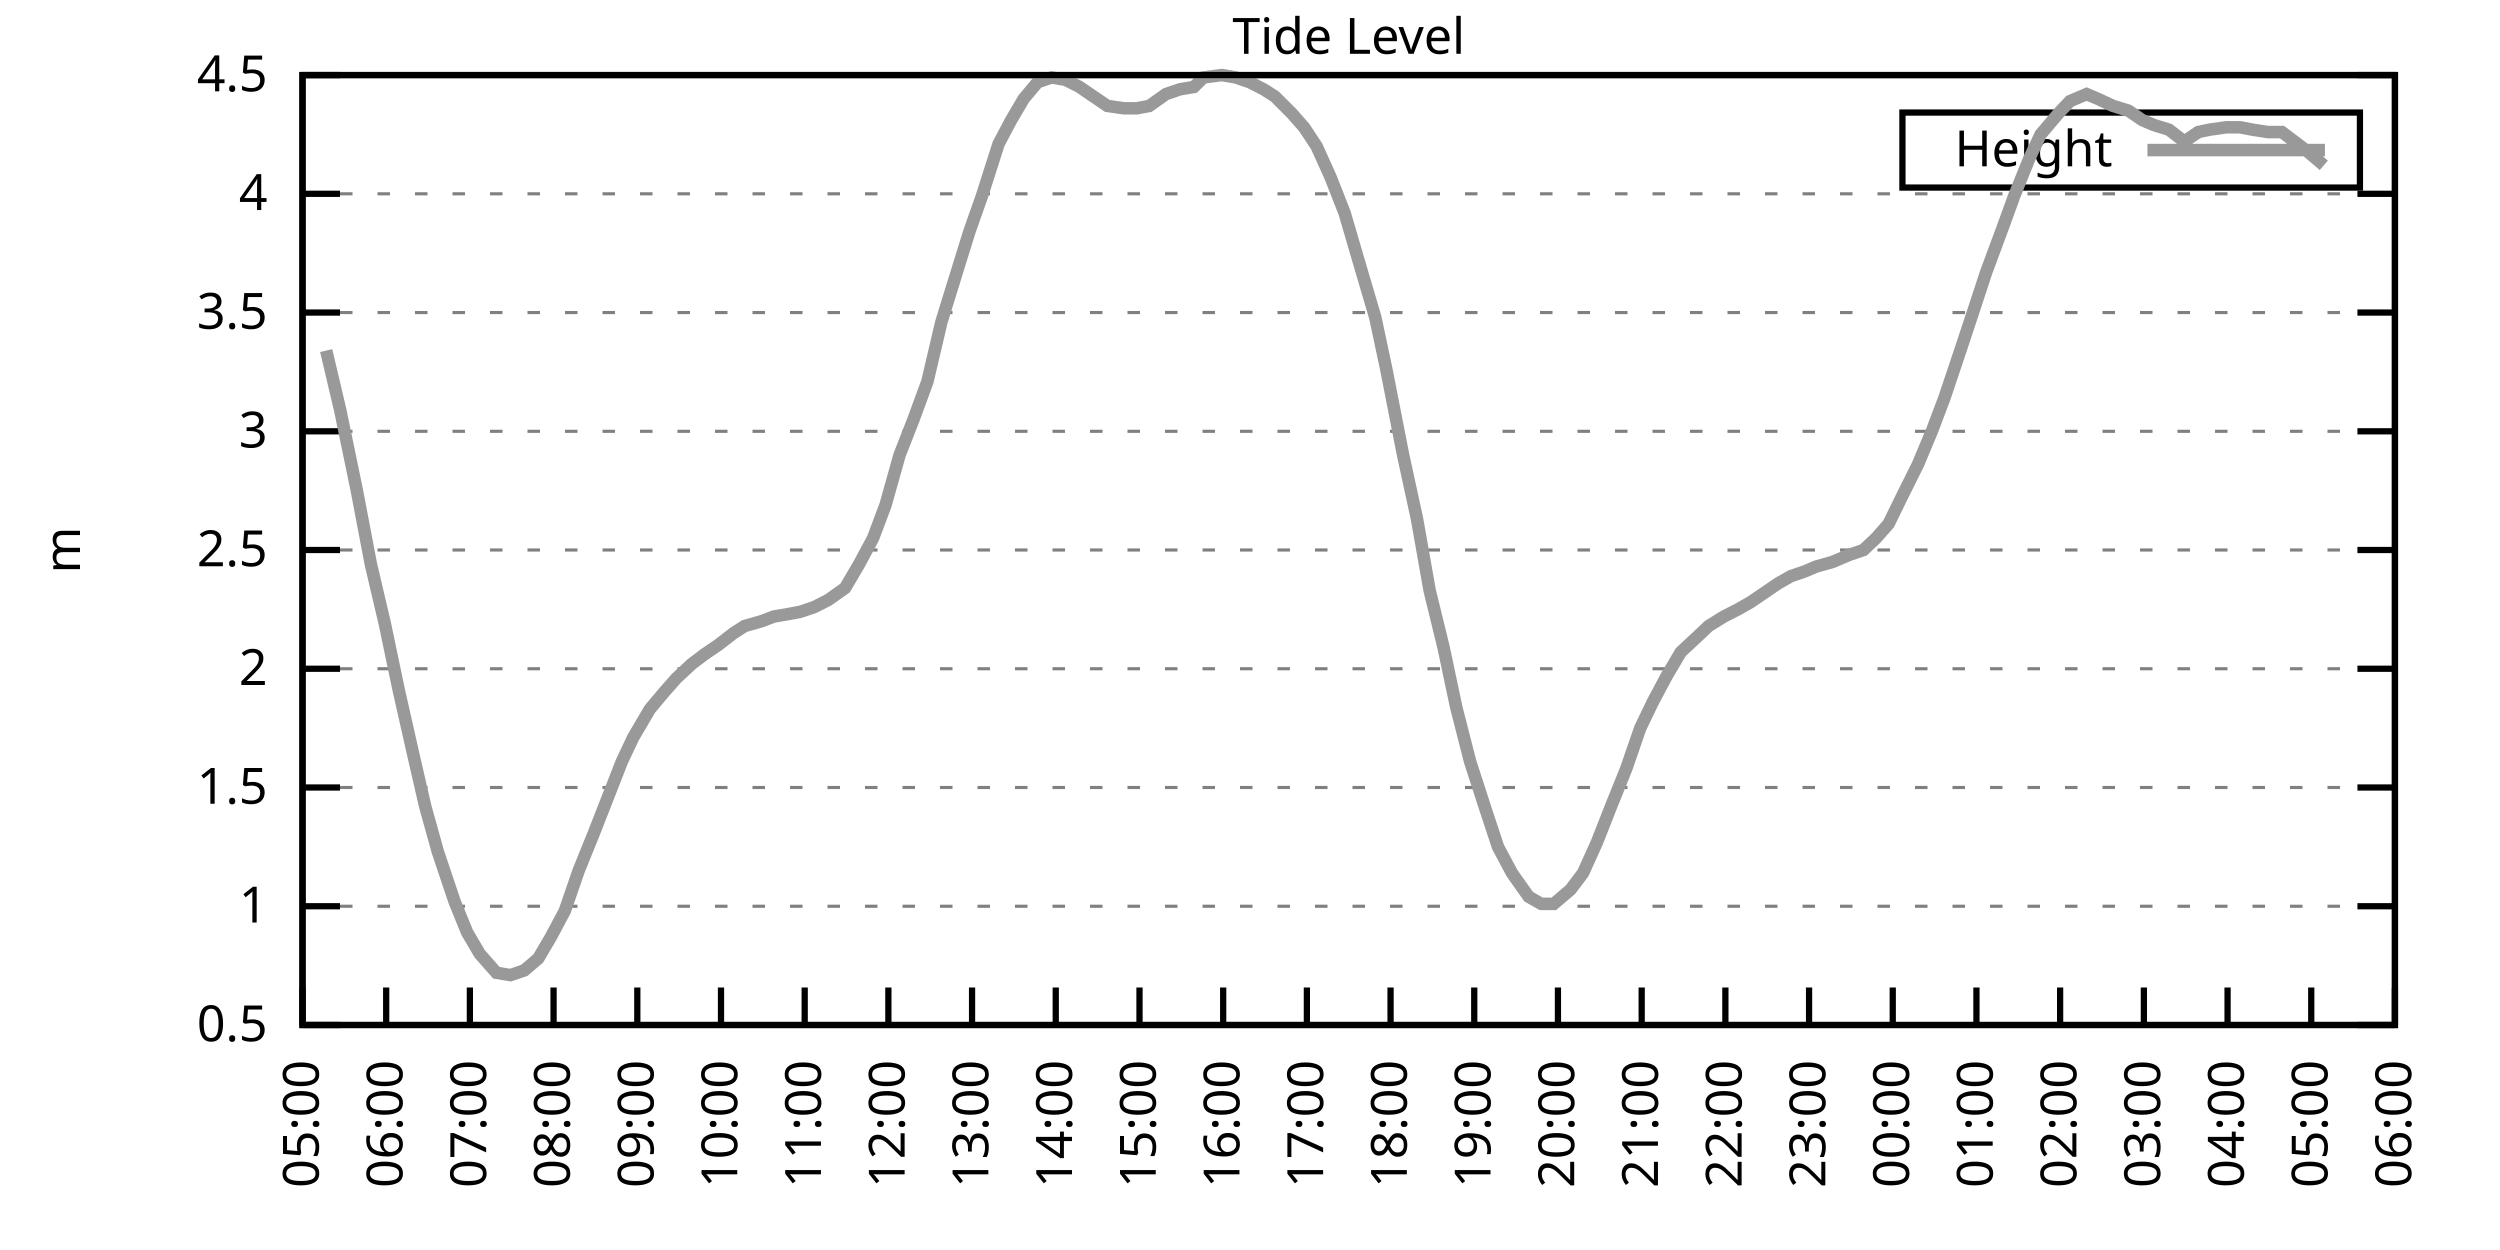
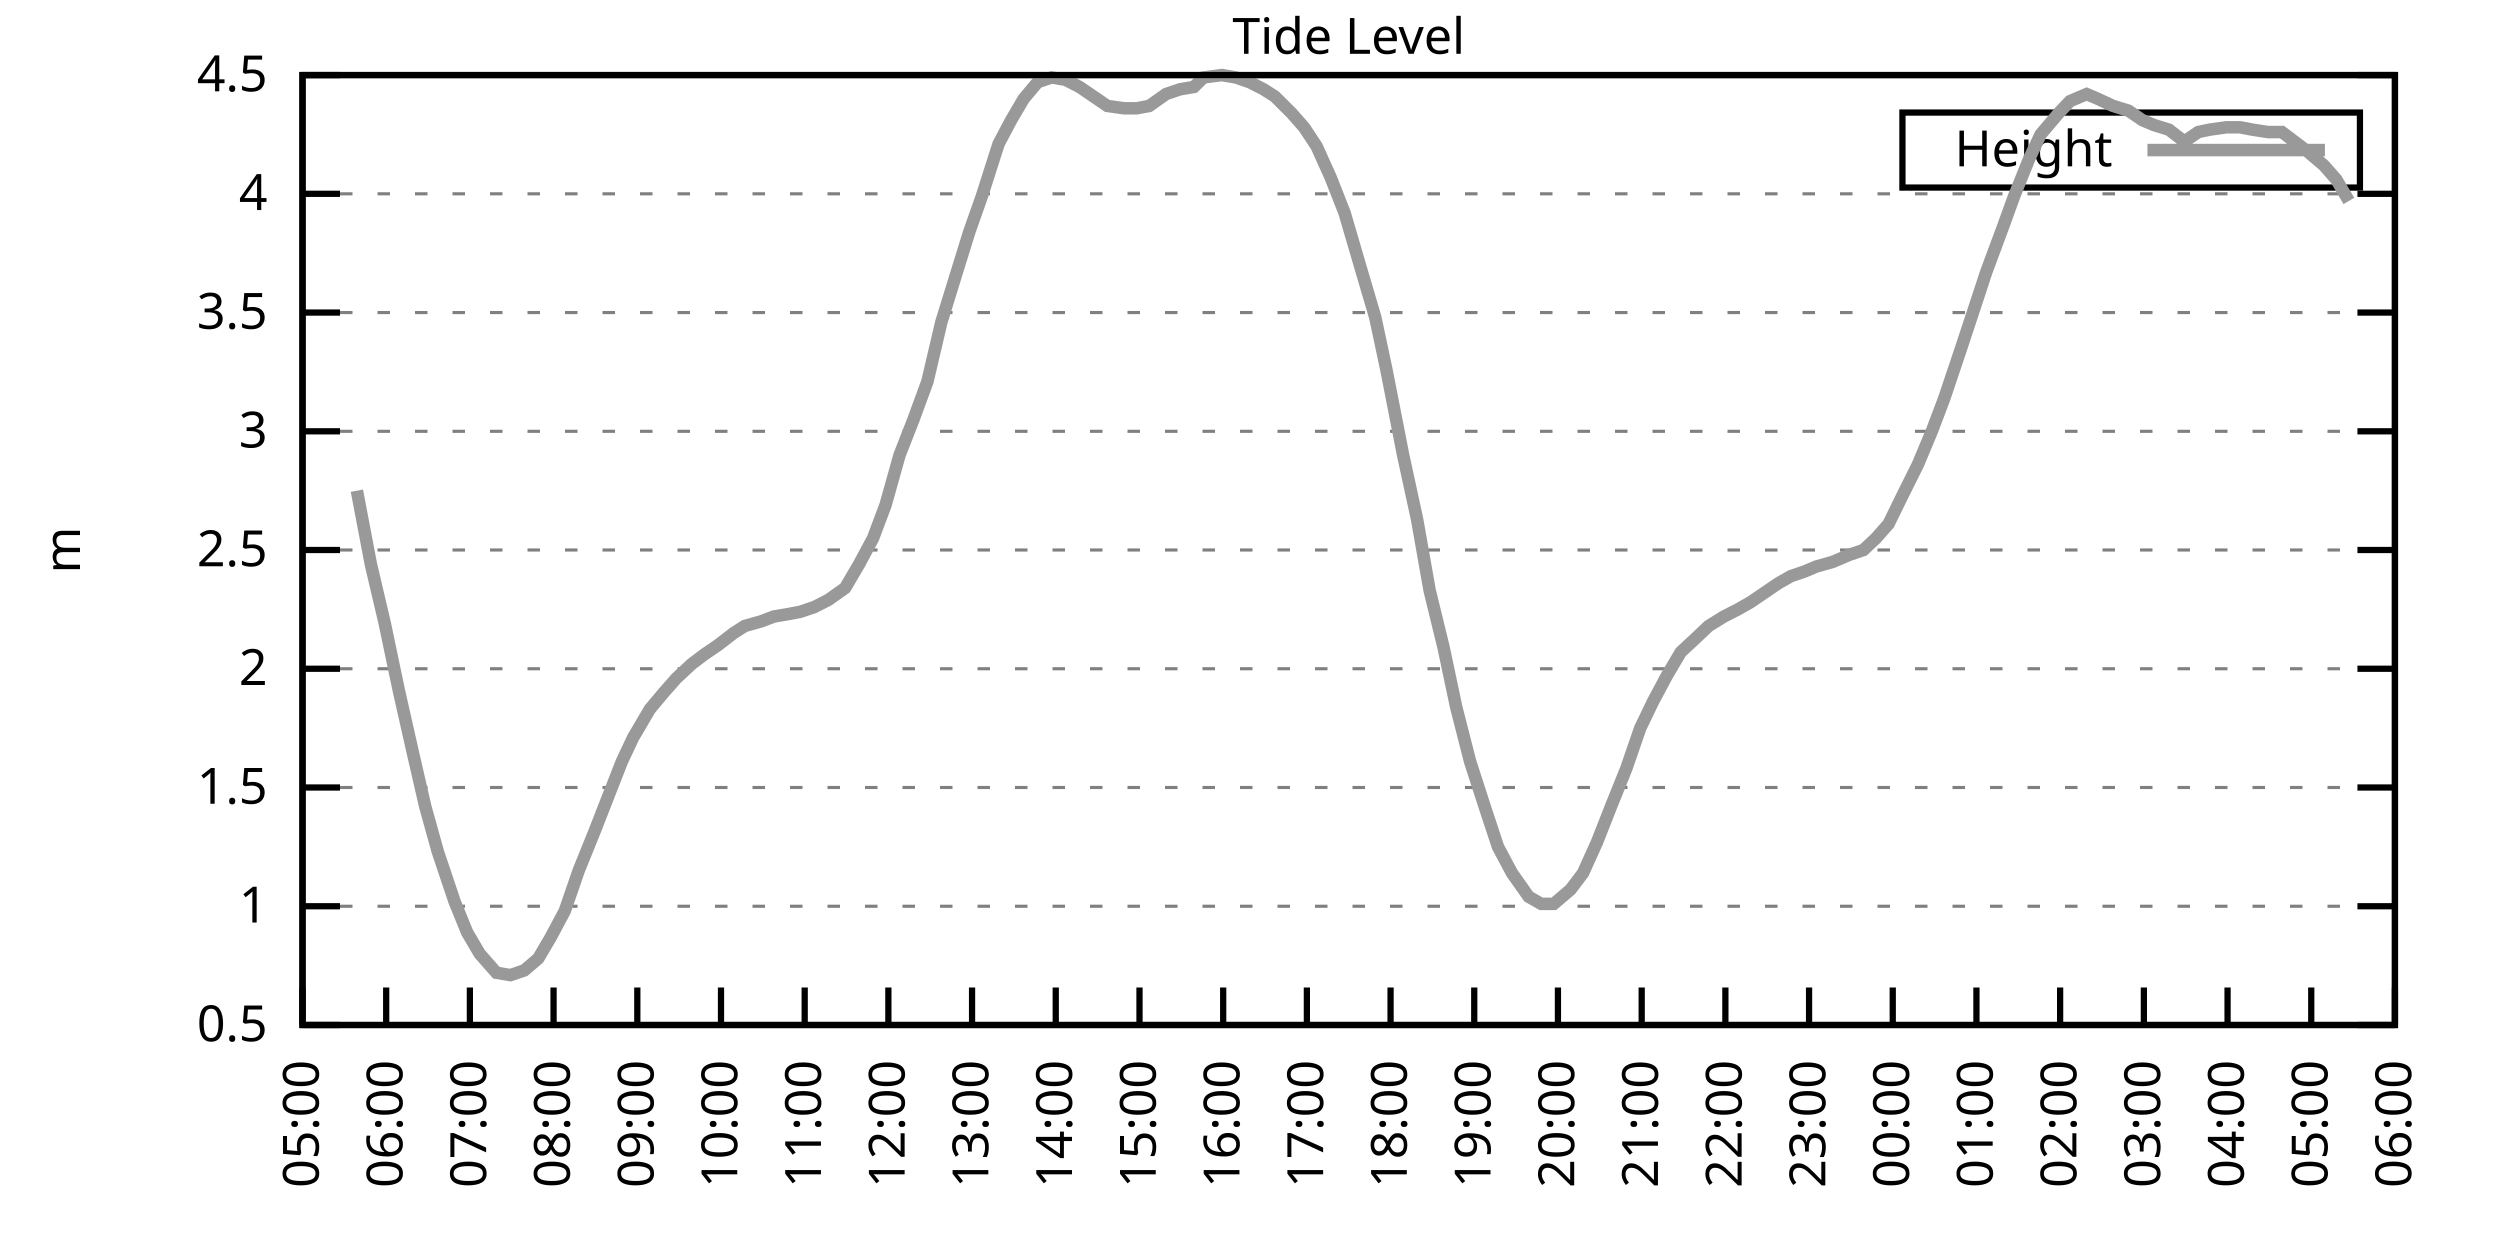
<svg xmlns="http://www.w3.org/2000/svg" xmlns:xlink="http://www.w3.org/1999/xlink" width="400" height="200" viewBox="0 0 400 200">
  <g id="gnuplot_canvas">
    <rect x="0" y="0" width="400" height="200" fill="none" />
    <defs>
      <circle id="gpDot" r="0.5" stroke-width="0.5" stroke="currentColor" />
      <path id="gpPt0" stroke-width="0.333" stroke="currentColor" d="M-1,0 h2 M0,-1 v2" />
      <path id="gpPt1" stroke-width="0.333" stroke="currentColor" d="M-1,-1 L1,1 M1,-1 L-1,1" />
      <path id="gpPt2" stroke-width="0.333" stroke="currentColor" d="M-1,0 L1,0 M0,-1 L0,1 M-1,-1 L1,1 M-1,1 L1,-1" />
      <rect id="gpPt3" stroke-width="0.333" stroke="currentColor" x="-1" y="-1" width="2" height="2" />
      <rect id="gpPt4" stroke-width="0.333" stroke="currentColor" fill="currentColor" x="-1" y="-1" width="2" height="2" />
      <circle id="gpPt5" stroke-width="0.333" stroke="currentColor" cx="0" cy="0" r="1" />
      <use xlink:href="#gpPt5" id="gpPt6" fill="currentColor" stroke="none" />
      <path id="gpPt7" stroke-width="0.333" stroke="currentColor" d="M0,-1.33 L-1.33,0.67 L1.33,0.67 z" />
      <use xlink:href="#gpPt7" id="gpPt8" fill="currentColor" stroke="none" />
      <use xlink:href="#gpPt7" id="gpPt9" stroke="currentColor" transform="rotate(180)" />
      <use xlink:href="#gpPt9" id="gpPt10" fill="currentColor" stroke="none" />
      <use xlink:href="#gpPt3" id="gpPt11" stroke="currentColor" transform="rotate(45)" />
      <use xlink:href="#gpPt11" id="gpPt12" fill="currentColor" stroke="none" />
      <path id="gpPt13" stroke-width="0.333" stroke="currentColor" d="M0,1.330 L1.265,0.411 L0.782,-1.067 L-0.782,-1.076 L-1.265,0.411 z" />
      <use xlink:href="#gpPt13" id="gpPt14" fill="currentColor" stroke="none" />
      <filter id="textbox" filterUnits="objectBoundingBox" x="0" y="0" height="1" width="1">
        <feFlood flood-color="white" flood-opacity="1" result="bgnd" />
        <feComposite in="SourceGraphic" in2="bgnd" operator="atop" />
      </filter>
      <filter id="greybox" filterUnits="objectBoundingBox" x="0" y="0" height="1" width="1">
        <feFlood flood-color="lightgrey" flood-opacity="1" result="grey" />
        <feComposite in="SourceGraphic" in2="grey" operator="atop" />
      </filter>
    </defs>
    <g fill="none" color="white" stroke="currentColor" stroke-width="1.00" stroke-linecap="butt" stroke-linejoin="miter">
</g>
    <g fill="none" color="black" stroke="currentColor" stroke-width="1.00" stroke-linecap="butt" stroke-linejoin="miter">
      <g stroke="none" shape-rendering="crispEdges">
        <polygon fill="rgb(255, 255, 255)" points="48.40,164.00 383.18,164.00 383.18,12.02 48.40,12.02 " />
      </g>
    </g>
    <g fill="none" color="black" stroke="currentColor" stroke-width="1.00" stroke-linecap="butt" stroke-linejoin="miter">
</g>
    <g fill="none" color="black" stroke="black" stroke-width="0.50" stroke-linecap="butt" stroke-linejoin="miter">
</g>
    <g fill="none" color="gray" stroke="currentColor" stroke-width="0.50" stroke-linecap="butt" stroke-linejoin="miter">
      <path stroke="gray" stroke-dasharray="2,4" class="gridline" d="M48.40,164.00 L383.19,164.00  " />
    </g>
    <g fill="none" color="gray" stroke="gray" stroke-width="1.00" stroke-linecap="butt" stroke-linejoin="miter">
</g>
    <g fill="none" color="black" stroke="currentColor" stroke-width="1.00" stroke-linecap="butt" stroke-linejoin="miter">
      <path stroke="black" d="M48.40,164.00 L54.40,164.00 M383.19,164.00 L377.19,164.00  " />
      <g transform="translate(42.80,166.60)" stroke="none" fill="black" font-family="Sans" font-size="8.00" text-anchor="end">
        <text>
          <tspan font-family="Sans"> 0.5</tspan>
        </text>
      </g>
    </g>
    <g fill="none" color="black" stroke="currentColor" stroke-width="1.00" stroke-linecap="butt" stroke-linejoin="miter">
</g>
    <g fill="none" color="black" stroke="black" stroke-width="0.50" stroke-linecap="butt" stroke-linejoin="miter">
</g>
    <g fill="none" color="gray" stroke="currentColor" stroke-width="0.50" stroke-linecap="butt" stroke-linejoin="miter">
      <path stroke="gray" stroke-dasharray="2,4" class="gridline" d="M48.40,145.00 L383.19,145.00  " />
    </g>
    <g fill="none" color="gray" stroke="gray" stroke-width="1.00" stroke-linecap="butt" stroke-linejoin="miter">
</g>
    <g fill="none" color="black" stroke="currentColor" stroke-width="1.00" stroke-linecap="butt" stroke-linejoin="miter">
      <path stroke="black" d="M48.40,145.00 L54.40,145.00 M383.19,145.00 L377.19,145.00  " />
      <g transform="translate(42.80,147.60)" stroke="none" fill="black" font-family="Sans" font-size="8.00" text-anchor="end">
        <text>
          <tspan font-family="Sans"> 1</tspan>
        </text>
      </g>
    </g>
    <g fill="none" color="black" stroke="currentColor" stroke-width="1.00" stroke-linecap="butt" stroke-linejoin="miter">
</g>
    <g fill="none" color="black" stroke="black" stroke-width="0.50" stroke-linecap="butt" stroke-linejoin="miter">
</g>
    <g fill="none" color="gray" stroke="currentColor" stroke-width="0.50" stroke-linecap="butt" stroke-linejoin="miter">
      <path stroke="gray" stroke-dasharray="2,4" class="gridline" d="M48.40,126.00 L383.19,126.00  " />
    </g>
    <g fill="none" color="gray" stroke="gray" stroke-width="1.00" stroke-linecap="butt" stroke-linejoin="miter">
</g>
    <g fill="none" color="black" stroke="currentColor" stroke-width="1.00" stroke-linecap="butt" stroke-linejoin="miter">
      <path stroke="black" d="M48.40,126.00 L54.40,126.00 M383.19,126.00 L377.19,126.00  " />
      <g transform="translate(42.80,128.60)" stroke="none" fill="black" font-family="Sans" font-size="8.00" text-anchor="end">
        <text>
          <tspan font-family="Sans"> 1.5</tspan>
        </text>
      </g>
    </g>
    <g fill="none" color="black" stroke="currentColor" stroke-width="1.00" stroke-linecap="butt" stroke-linejoin="miter">
</g>
    <g fill="none" color="black" stroke="black" stroke-width="0.50" stroke-linecap="butt" stroke-linejoin="miter">
</g>
    <g fill="none" color="gray" stroke="currentColor" stroke-width="0.50" stroke-linecap="butt" stroke-linejoin="miter">
      <path stroke="gray" stroke-dasharray="2,4" class="gridline" d="M48.40,107.00 L383.19,107.00  " />
    </g>
    <g fill="none" color="gray" stroke="gray" stroke-width="1.00" stroke-linecap="butt" stroke-linejoin="miter">
</g>
    <g fill="none" color="black" stroke="currentColor" stroke-width="1.00" stroke-linecap="butt" stroke-linejoin="miter">
      <path stroke="black" d="M48.40,107.00 L54.40,107.00 M383.19,107.00 L377.19,107.00  " />
      <g transform="translate(42.80,109.60)" stroke="none" fill="black" font-family="Sans" font-size="8.00" text-anchor="end">
        <text>
          <tspan font-family="Sans"> 2</tspan>
        </text>
      </g>
    </g>
    <g fill="none" color="black" stroke="currentColor" stroke-width="1.00" stroke-linecap="butt" stroke-linejoin="miter">
</g>
    <g fill="none" color="black" stroke="black" stroke-width="0.50" stroke-linecap="butt" stroke-linejoin="miter">
</g>
    <g fill="none" color="gray" stroke="currentColor" stroke-width="0.50" stroke-linecap="butt" stroke-linejoin="miter">
      <path stroke="gray" stroke-dasharray="2,4" class="gridline" d="M48.40,88.00 L383.19,88.00  " />
    </g>
    <g fill="none" color="gray" stroke="gray" stroke-width="1.00" stroke-linecap="butt" stroke-linejoin="miter">
</g>
    <g fill="none" color="black" stroke="currentColor" stroke-width="1.00" stroke-linecap="butt" stroke-linejoin="miter">
      <path stroke="black" d="M48.40,88.00 L54.40,88.00 M383.19,88.00 L377.19,88.00  " />
      <g transform="translate(42.80,90.60)" stroke="none" fill="black" font-family="Sans" font-size="8.00" text-anchor="end">
        <text>
          <tspan font-family="Sans"> 2.5</tspan>
        </text>
      </g>
    </g>
    <g fill="none" color="black" stroke="currentColor" stroke-width="1.00" stroke-linecap="butt" stroke-linejoin="miter">
</g>
    <g fill="none" color="black" stroke="black" stroke-width="0.50" stroke-linecap="butt" stroke-linejoin="miter">
</g>
    <g fill="none" color="gray" stroke="currentColor" stroke-width="0.50" stroke-linecap="butt" stroke-linejoin="miter">
      <path stroke="gray" stroke-dasharray="2,4" class="gridline" d="M48.40,69.01 L383.19,69.01  " />
    </g>
    <g fill="none" color="gray" stroke="gray" stroke-width="1.00" stroke-linecap="butt" stroke-linejoin="miter">
</g>
    <g fill="none" color="black" stroke="currentColor" stroke-width="1.00" stroke-linecap="butt" stroke-linejoin="miter">
      <path stroke="black" d="M48.40,69.01 L54.40,69.01 M383.19,69.01 L377.19,69.01  " />
      <g transform="translate(42.80,71.61)" stroke="none" fill="black" font-family="Sans" font-size="8.00" text-anchor="end">
        <text>
          <tspan font-family="Sans"> 3</tspan>
        </text>
      </g>
    </g>
    <g fill="none" color="black" stroke="currentColor" stroke-width="1.00" stroke-linecap="butt" stroke-linejoin="miter">
</g>
    <g fill="none" color="black" stroke="black" stroke-width="0.50" stroke-linecap="butt" stroke-linejoin="miter">
</g>
    <g fill="none" color="gray" stroke="currentColor" stroke-width="0.50" stroke-linecap="butt" stroke-linejoin="miter">
      <path stroke="gray" stroke-dasharray="2,4" class="gridline" d="M48.40,50.01 L383.19,50.01  " />
    </g>
    <g fill="none" color="gray" stroke="gray" stroke-width="1.00" stroke-linecap="butt" stroke-linejoin="miter">
</g>
    <g fill="none" color="black" stroke="currentColor" stroke-width="1.00" stroke-linecap="butt" stroke-linejoin="miter">
      <path stroke="black" d="M48.40,50.01 L54.40,50.01 M383.19,50.01 L377.19,50.01  " />
      <g transform="translate(42.80,52.61)" stroke="none" fill="black" font-family="Sans" font-size="8.00" text-anchor="end">
        <text>
          <tspan font-family="Sans"> 3.5</tspan>
        </text>
      </g>
    </g>
    <g fill="none" color="black" stroke="currentColor" stroke-width="1.00" stroke-linecap="butt" stroke-linejoin="miter">
</g>
    <g fill="none" color="black" stroke="black" stroke-width="0.50" stroke-linecap="butt" stroke-linejoin="miter">
</g>
    <g fill="none" color="gray" stroke="currentColor" stroke-width="0.50" stroke-linecap="butt" stroke-linejoin="miter">
      <path stroke="gray" stroke-dasharray="2,4" class="gridline" d="M48.40,31.01 L383.19,31.01  " />
    </g>
    <g fill="none" color="gray" stroke="gray" stroke-width="1.00" stroke-linecap="butt" stroke-linejoin="miter">
</g>
    <g fill="none" color="black" stroke="currentColor" stroke-width="1.00" stroke-linecap="butt" stroke-linejoin="miter">
      <path stroke="black" d="M48.40,31.01 L54.40,31.01 M383.19,31.01 L377.19,31.01  " />
      <g transform="translate(42.80,33.61)" stroke="none" fill="black" font-family="Sans" font-size="8.00" text-anchor="end">
        <text>
          <tspan font-family="Sans"> 4</tspan>
        </text>
      </g>
    </g>
    <g fill="none" color="black" stroke="currentColor" stroke-width="1.00" stroke-linecap="butt" stroke-linejoin="miter">
</g>
    <g fill="none" color="black" stroke="black" stroke-width="0.50" stroke-linecap="butt" stroke-linejoin="miter">
</g>
    <g fill="none" color="gray" stroke="currentColor" stroke-width="0.50" stroke-linecap="butt" stroke-linejoin="miter">
      <path stroke="gray" stroke-dasharray="2,4" class="gridline" d="M48.40,12.01 L383.19,12.01  " />
    </g>
    <g fill="none" color="gray" stroke="gray" stroke-width="1.00" stroke-linecap="butt" stroke-linejoin="miter">
</g>
    <g fill="none" color="black" stroke="currentColor" stroke-width="1.00" stroke-linecap="butt" stroke-linejoin="miter">
      <path stroke="black" d="M48.40,12.01 L54.40,12.01 M383.19,12.01 L377.19,12.01  " />
      <g transform="translate(42.80,14.61)" stroke="none" fill="black" font-family="Sans" font-size="8.00" text-anchor="end">
        <text>
          <tspan font-family="Sans"> 4.5</tspan>
        </text>
      </g>
    </g>
    <g fill="none" color="black" stroke="currentColor" stroke-width="1.00" stroke-linecap="butt" stroke-linejoin="miter">
      <path stroke="black" d="M48.40,164.00 L48.40,158.00  " />
      <g transform="translate(51.00,169.60) rotate(270.00)" stroke="none" fill="black" font-family="Sans" font-size="8.00" text-anchor="end">
        <text>
          <tspan font-family="Sans">05:00</tspan>
        </text>
      </g>
    </g>
    <g fill="none" color="black" stroke="currentColor" stroke-width="1.00" stroke-linecap="butt" stroke-linejoin="miter">
      <path stroke="black" d="M61.79,164.00 L61.79,158.00  " />
      <g transform="translate(64.39,169.60) rotate(270.00)" stroke="none" fill="black" font-family="Sans" font-size="8.00" text-anchor="end">
        <text>
          <tspan font-family="Sans">06:00</tspan>
        </text>
      </g>
    </g>
    <g fill="none" color="black" stroke="currentColor" stroke-width="1.00" stroke-linecap="butt" stroke-linejoin="miter">
      <path stroke="black" d="M75.18,164.00 L75.18,158.00  " />
      <g transform="translate(77.78,169.60) rotate(270.00)" stroke="none" fill="black" font-family="Sans" font-size="8.00" text-anchor="end">
        <text>
          <tspan font-family="Sans">07:00</tspan>
        </text>
      </g>
    </g>
    <g fill="none" color="black" stroke="currentColor" stroke-width="1.00" stroke-linecap="butt" stroke-linejoin="miter">
      <path stroke="black" d="M88.57,164.00 L88.57,158.00  " />
      <g transform="translate(91.17,169.60) rotate(270.00)" stroke="none" fill="black" font-family="Sans" font-size="8.00" text-anchor="end">
        <text>
          <tspan font-family="Sans">08:00</tspan>
        </text>
      </g>
    </g>
    <g fill="none" color="black" stroke="currentColor" stroke-width="1.00" stroke-linecap="butt" stroke-linejoin="miter">
      <path stroke="black" d="M101.97,164.00 L101.97,158.00  " />
      <g transform="translate(104.57,169.60) rotate(270.00)" stroke="none" fill="black" font-family="Sans" font-size="8.00" text-anchor="end">
        <text>
          <tspan font-family="Sans">09:00</tspan>
        </text>
      </g>
    </g>
    <g fill="none" color="black" stroke="currentColor" stroke-width="1.00" stroke-linecap="butt" stroke-linejoin="miter">
      <path stroke="black" d="M115.36,164.00 L115.36,158.00  " />
      <g transform="translate(117.96,169.60) rotate(270.00)" stroke="none" fill="black" font-family="Sans" font-size="8.00" text-anchor="end">
        <text>
          <tspan font-family="Sans">10:00</tspan>
        </text>
      </g>
    </g>
    <g fill="none" color="black" stroke="currentColor" stroke-width="1.00" stroke-linecap="butt" stroke-linejoin="miter">
      <path stroke="black" d="M128.75,164.00 L128.75,158.00  " />
      <g transform="translate(131.35,169.60) rotate(270.00)" stroke="none" fill="black" font-family="Sans" font-size="8.00" text-anchor="end">
        <text>
          <tspan font-family="Sans">11:00</tspan>
        </text>
      </g>
    </g>
    <g fill="none" color="black" stroke="currentColor" stroke-width="1.00" stroke-linecap="butt" stroke-linejoin="miter">
      <path stroke="black" d="M142.14,164.00 L142.14,158.00  " />
      <g transform="translate(144.74,169.60) rotate(270.00)" stroke="none" fill="black" font-family="Sans" font-size="8.00" text-anchor="end">
        <text>
          <tspan font-family="Sans">12:00</tspan>
        </text>
      </g>
    </g>
    <g fill="none" color="black" stroke="currentColor" stroke-width="1.00" stroke-linecap="butt" stroke-linejoin="miter">
      <path stroke="black" d="M155.53,164.00 L155.53,158.00  " />
      <g transform="translate(158.13,169.60) rotate(270.00)" stroke="none" fill="black" font-family="Sans" font-size="8.00" text-anchor="end">
        <text>
          <tspan font-family="Sans">13:00</tspan>
        </text>
      </g>
    </g>
    <g fill="none" color="black" stroke="currentColor" stroke-width="1.00" stroke-linecap="butt" stroke-linejoin="miter">
      <path stroke="black" d="M168.92,164.00 L168.92,158.00  " />
      <g transform="translate(171.52,169.60) rotate(270.00)" stroke="none" fill="black" font-family="Sans" font-size="8.00" text-anchor="end">
        <text>
          <tspan font-family="Sans">14:00</tspan>
        </text>
      </g>
    </g>
    <g fill="none" color="black" stroke="currentColor" stroke-width="1.00" stroke-linecap="butt" stroke-linejoin="miter">
      <path stroke="black" d="M182.32,164.00 L182.32,158.00  " />
      <g transform="translate(184.92,169.60) rotate(270.00)" stroke="none" fill="black" font-family="Sans" font-size="8.00" text-anchor="end">
        <text>
          <tspan font-family="Sans">15:00</tspan>
        </text>
      </g>
    </g>
    <g fill="none" color="black" stroke="currentColor" stroke-width="1.00" stroke-linecap="butt" stroke-linejoin="miter">
      <path stroke="black" d="M195.71,164.00 L195.71,158.00  " />
      <g transform="translate(198.31,169.60) rotate(270.00)" stroke="none" fill="black" font-family="Sans" font-size="8.00" text-anchor="end">
        <text>
          <tspan font-family="Sans">16:00</tspan>
        </text>
      </g>
    </g>
    <g fill="none" color="black" stroke="currentColor" stroke-width="1.00" stroke-linecap="butt" stroke-linejoin="miter">
      <path stroke="black" d="M209.10,164.00 L209.10,158.00  " />
      <g transform="translate(211.70,169.60) rotate(270.00)" stroke="none" fill="black" font-family="Sans" font-size="8.00" text-anchor="end">
        <text>
          <tspan font-family="Sans">17:00</tspan>
        </text>
      </g>
    </g>
    <g fill="none" color="black" stroke="currentColor" stroke-width="1.00" stroke-linecap="butt" stroke-linejoin="miter">
      <path stroke="black" d="M222.49,164.00 L222.49,158.00  " />
      <g transform="translate(225.09,169.60) rotate(270.00)" stroke="none" fill="black" font-family="Sans" font-size="8.00" text-anchor="end">
        <text>
          <tspan font-family="Sans">18:00</tspan>
        </text>
      </g>
    </g>
    <g fill="none" color="black" stroke="currentColor" stroke-width="1.00" stroke-linecap="butt" stroke-linejoin="miter">
      <path stroke="black" d="M235.88,164.00 L235.88,158.00  " />
      <g transform="translate(238.48,169.60) rotate(270.00)" stroke="none" fill="black" font-family="Sans" font-size="8.00" text-anchor="end">
        <text>
          <tspan font-family="Sans">19:00</tspan>
        </text>
      </g>
    </g>
    <g fill="none" color="black" stroke="currentColor" stroke-width="1.00" stroke-linecap="butt" stroke-linejoin="miter">
      <path stroke="black" d="M249.27,164.00 L249.27,158.00  " />
      <g transform="translate(251.87,169.60) rotate(270.00)" stroke="none" fill="black" font-family="Sans" font-size="8.00" text-anchor="end">
        <text>
          <tspan font-family="Sans">20:00</tspan>
        </text>
      </g>
    </g>
    <g fill="none" color="black" stroke="currentColor" stroke-width="1.00" stroke-linecap="butt" stroke-linejoin="miter">
      <path stroke="black" d="M262.67,164.00 L262.67,158.00  " />
      <g transform="translate(265.27,169.60) rotate(270.00)" stroke="none" fill="black" font-family="Sans" font-size="8.00" text-anchor="end">
        <text>
          <tspan font-family="Sans">21:00</tspan>
        </text>
      </g>
    </g>
    <g fill="none" color="black" stroke="currentColor" stroke-width="1.00" stroke-linecap="butt" stroke-linejoin="miter">
      <path stroke="black" d="M276.06,164.00 L276.06,158.00  " />
      <g transform="translate(278.66,169.60) rotate(270.00)" stroke="none" fill="black" font-family="Sans" font-size="8.00" text-anchor="end">
        <text>
          <tspan font-family="Sans">22:00</tspan>
        </text>
      </g>
    </g>
    <g fill="none" color="black" stroke="currentColor" stroke-width="1.00" stroke-linecap="butt" stroke-linejoin="miter">
      <path stroke="black" d="M289.45,164.00 L289.45,158.00  " />
      <g transform="translate(292.05,169.60) rotate(270.00)" stroke="none" fill="black" font-family="Sans" font-size="8.00" text-anchor="end">
        <text>
          <tspan font-family="Sans">23:00</tspan>
        </text>
      </g>
    </g>
    <g fill="none" color="black" stroke="currentColor" stroke-width="1.00" stroke-linecap="butt" stroke-linejoin="miter">
      <path stroke="black" d="M302.84,164.00 L302.84,158.00  " />
      <g transform="translate(305.44,169.60) rotate(270.00)" stroke="none" fill="black" font-family="Sans" font-size="8.00" text-anchor="end">
        <text>
          <tspan font-family="Sans">00:00</tspan>
        </text>
      </g>
    </g>
    <g fill="none" color="black" stroke="currentColor" stroke-width="1.00" stroke-linecap="butt" stroke-linejoin="miter">
      <path stroke="black" d="M316.23,164.00 L316.23,158.00  " />
      <g transform="translate(318.83,169.60) rotate(270.00)" stroke="none" fill="black" font-family="Sans" font-size="8.00" text-anchor="end">
        <text>
          <tspan font-family="Sans">01:00</tspan>
        </text>
      </g>
    </g>
    <g fill="none" color="black" stroke="currentColor" stroke-width="1.00" stroke-linecap="butt" stroke-linejoin="miter">
      <path stroke="black" d="M329.62,164.00 L329.62,158.00  " />
      <g transform="translate(332.22,169.60) rotate(270.00)" stroke="none" fill="black" font-family="Sans" font-size="8.00" text-anchor="end">
        <text>
          <tspan font-family="Sans">02:00</tspan>
        </text>
      </g>
    </g>
    <g fill="none" color="black" stroke="currentColor" stroke-width="1.00" stroke-linecap="butt" stroke-linejoin="miter">
      <path stroke="black" d="M343.02,164.00 L343.02,158.00  " />
      <g transform="translate(345.62,169.60) rotate(270.00)" stroke="none" fill="black" font-family="Sans" font-size="8.00" text-anchor="end">
        <text>
          <tspan font-family="Sans">03:00</tspan>
        </text>
      </g>
    </g>
    <g fill="none" color="black" stroke="currentColor" stroke-width="1.00" stroke-linecap="butt" stroke-linejoin="miter">
      <path stroke="black" d="M356.41,164.00 L356.41,158.00  " />
      <g transform="translate(359.01,169.60) rotate(270.00)" stroke="none" fill="black" font-family="Sans" font-size="8.00" text-anchor="end">
        <text>
          <tspan font-family="Sans">04:00</tspan>
        </text>
      </g>
    </g>
    <g fill="none" color="black" stroke="currentColor" stroke-width="1.00" stroke-linecap="butt" stroke-linejoin="miter">
      <path stroke="black" d="M369.80,164.00 L369.80,158.00  " />
      <g transform="translate(372.40,169.60) rotate(270.00)" stroke="none" fill="black" font-family="Sans" font-size="8.00" text-anchor="end">
        <text>
          <tspan font-family="Sans">05:00</tspan>
        </text>
      </g>
    </g>
    <g fill="none" color="black" stroke="currentColor" stroke-width="1.00" stroke-linecap="butt" stroke-linejoin="miter">
      <path stroke="black" d="M383.19,164.00 L383.19,158.00  " />
      <g transform="translate(385.79,169.60) rotate(270.00)" stroke="none" fill="black" font-family="Sans" font-size="8.00" text-anchor="end">
        <text>
          <tspan font-family="Sans">06:00</tspan>
        </text>
      </g>
    </g>
    <g fill="none" color="black" stroke="currentColor" stroke-width="1.00" stroke-linecap="butt" stroke-linejoin="miter">
</g>
    <g fill="none" color="black" stroke="currentColor" stroke-width="1.00" stroke-linecap="butt" stroke-linejoin="miter">
      <path stroke="black" d="M48.40,12.01 L48.40,164.00 L383.19,164.00 L383.19,12.01 L48.40,12.01 Z  " />
    </g>
    <g fill="none" color="black" stroke="currentColor" stroke-width="1.00" stroke-linecap="butt" stroke-linejoin="miter">
</g>
    <g fill="none" color="black" stroke="currentColor" stroke-width="1.00" stroke-linecap="butt" stroke-linejoin="miter">
      <path stroke="black" d="M304.39,30.01 L304.39,18.01 L377.59,18.01 L377.59,30.01 L304.39,30.01 Z  " />
    </g>
    <g id="Tide_level_plot_1">
      <g fill="none" color="white" stroke="black" stroke-width="2.00" stroke-linecap="butt" stroke-linejoin="miter">
</g>
      <g fill="none" color="black" stroke="currentColor" stroke-width="2.00" stroke-linecap="butt" stroke-linejoin="miter">
        <g transform="translate(337.99,26.61)" stroke="none" fill="black" font-family="Sans" font-size="8.00" text-anchor="end">
          <text>
            <tspan font-family="Sans">Height</tspan>
          </text>
        </g>
      </g>
      <g fill="none" color="black" stroke="currentColor" stroke-width="2.00" stroke-linecap="butt" stroke-linejoin="miter">
-         <path stroke="rgb(153, 153, 153)" d="M343.59,24.01 L371.99,24.01 M52.19,56.09 L54.43,65.59 L57.10,78.51 L59.34,90.28 L61.57,99.78 L63.80,110.42   L66.03,120.30 L68.04,129.04 L70.05,136.26 L72.73,144.24 L74.74,149.18 L76.75,152.60 L79.42,155.64 L81.66,156.02   L83.89,155.26 L86.12,153.36 L88.13,149.94 L90.36,145.76 L92.59,139.30 L95.05,133.22 L97.28,127.52 L99.51,121.82   L101.30,118.02 L103.98,113.46 L106.21,110.80 L108.22,108.52 L110.67,106.24 L112.68,104.72 L114.91,103.20 L117.37,101.30   L119.15,100.16 L121.83,99.40 L123.84,98.64 L126.07,98.26 L128.08,97.88 L130.31,97.12 L132.54,95.98 L135.22,94.08   L137.45,90.28 L139.69,86.11 L141.69,80.79 L143.93,72.81 L146.16,67.11 L148.39,61.03 L150.62,51.53 L152.85,44.31   L155.09,37.09 L157.10,31.39 L159.77,23.03 L161.78,19.23 L163.79,15.81 L166.02,13.15 L168.25,12.39 L170.49,12.77   L172.72,13.91 L174.95,15.43 L177.18,16.95 L179.86,17.33 L181.87,17.33 L183.88,16.95 L186.56,15.05 L188.79,14.29   L191.02,13.91 L192.58,12.39 L195.48,12.01 L197.72,12.39 L199.95,13.15 L202.18,14.29 L203.97,15.43 L206.64,18.09   L208.65,20.37 L210.66,23.41 L212.89,28.35 L215.13,34.05 L217.80,43.17 L220.04,50.77 L221.82,59.13 L224.50,72.81   L226.73,83.07 L228.74,94.46 L230.97,103.58 L232.98,113.08 L235.21,121.82 L237.67,129.42 L239.68,135.50 L241.91,139.68   L244.59,143.48 L246.60,144.62 L248.60,144.62 L251.28,142.34 L253.29,139.68 L255.52,134.74 L257.76,129.04 L260.21,122.96   L262.44,116.50 L264.45,112.32 L266.68,108.14 L268.92,104.34 L271.37,102.06 L273.38,100.16 L275.83,98.64 L278.07,97.50   L280.07,96.36 L282.31,94.84 L284.54,93.32 L286.55,92.18 L288.78,91.42 L290.56,90.66 L293.24,89.90 L295.92,88.76   L298.15,88.00 L300.16,86.11 L302.17,83.83 L304.40,79.27 L306.86,74.33 L309.09,69.01 L311.10,63.69 L313.78,55.71   L315.79,49.63 L317.79,43.55 L320.47,36.33 L322.26,31.39 L324.71,25.31 L326.50,21.51 L329.40,18.09 L331.19,16.19   L333.86,15.05 L335.65,15.81 L338.10,16.95 L340.56,17.71 L342.79,19.23 L344.58,19.99 L347.03,20.75 L349.49,22.65   L351.72,21.13 L353.51,20.75 L356.18,20.37 L358.42,20.37 L360.42,20.75 L362.88,21.13 L365.11,21.13 L367.12,22.65   L369.13,24.17 L371.81,26.45  " />
+         <path stroke="rgb(153, 153, 153)" d="M343.59,24.01 L371.99,24.01 M57.10,78.51 L59.34,90.28 L61.57,99.78 L63.80,110.42 L66.03,120.30 L68.04,129.04   L70.05,136.26 L72.73,144.24 L74.74,149.18 L76.75,152.60 L79.42,155.64 L81.66,156.02 L83.89,155.26 L86.12,153.36   L88.13,149.94 L90.36,145.76 L92.59,139.30 L95.05,133.22 L97.28,127.52 L99.51,121.82 L101.30,118.02 L103.98,113.46   L106.21,110.80 L108.22,108.52 L110.67,106.24 L112.68,104.72 L114.91,103.20 L117.37,101.30 L119.15,100.16 L121.83,99.40   L123.84,98.64 L126.07,98.26 L128.08,97.88 L130.31,97.12 L132.54,95.98 L135.22,94.08 L137.45,90.28 L139.69,86.11   L141.69,80.79 L143.93,72.81 L146.16,67.11 L148.39,61.03 L150.62,51.53 L152.85,44.31 L155.09,37.09 L157.10,31.39   L159.77,23.03 L161.78,19.23 L163.79,15.81 L166.02,13.15 L168.25,12.39 L170.49,12.77 L172.72,13.91 L174.95,15.43   L177.18,16.95 L179.86,17.33 L181.87,17.33 L183.88,16.95 L186.56,15.05 L188.79,14.29 L191.02,13.91 L192.58,12.39   L195.48,12.01 L197.72,12.39 L199.95,13.15 L202.18,14.29 L203.97,15.43 L206.64,18.09 L208.65,20.37 L210.66,23.41   L212.89,28.35 L215.13,34.05 L217.80,43.17 L220.04,50.77 L221.82,59.13 L224.50,72.81 L226.73,83.07 L228.74,94.46   L230.97,103.58 L232.98,113.08 L235.21,121.82 L237.67,129.42 L239.68,135.50 L241.91,139.68 L244.59,143.48 L246.60,144.62   L248.60,144.62 L251.28,142.34 L253.29,139.68 L255.52,134.74 L257.76,129.04 L260.21,122.96 L262.44,116.50 L264.45,112.32   L266.68,108.14 L268.92,104.34 L271.37,102.06 L273.38,100.16 L275.83,98.64 L278.07,97.50 L280.07,96.36 L282.31,94.84   L284.54,93.32 L286.55,92.18 L288.78,91.42 L290.56,90.66 L293.24,89.90 L295.92,88.76 L298.15,88.00 L300.16,86.11   L302.17,83.83 L304.40,79.27 L306.86,74.33 L309.09,69.01 L311.10,63.69 L313.78,55.71 L315.79,49.63 L317.79,43.55   L320.47,36.33 L322.26,31.39 L324.71,25.31 L326.50,21.51 L329.40,18.09 L331.19,16.19 L333.86,15.05 L335.65,15.81   L338.10,16.95 L340.56,17.71 L342.79,19.23 L344.58,19.99 L347.03,20.75 L349.49,22.65 L351.72,21.13 L353.51,20.75   L356.18,20.37 L358.42,20.37 L360.42,20.75 L362.88,21.13 L365.11,21.13 L367.12,22.65 L369.13,24.17 L371.81,26.45   L373.82,28.73 L375.82,32.15  " />
      </g>
    </g>
    <g fill="none" color="black" stroke="currentColor" stroke-width="2.00" stroke-linecap="butt" stroke-linejoin="miter">
</g>
    <g fill="none" color="black" stroke="black" stroke-width="1.00" stroke-linecap="butt" stroke-linejoin="miter">
</g>
    <g fill="none" color="black" stroke="currentColor" stroke-width="1.00" stroke-linecap="butt" stroke-linejoin="miter">
      <path stroke="black" d="M48.40,12.01 L48.40,164.00 L383.19,164.00 L383.19,12.01 L48.40,12.01 Z  " />
      <g transform="translate(12.80,88.01) rotate(270.00)" stroke="none" fill="black" font-family="Sans" font-size="8.00" text-anchor="middle">
        <text>
          <tspan font-family="Sans">m</tspan>
        </text>
      </g>
    </g>
    <g fill="none" color="black" stroke="currentColor" stroke-width="1.00" stroke-linecap="butt" stroke-linejoin="miter">
</g>
    <g fill="none" color="black" stroke="currentColor" stroke-width="1.00" stroke-linecap="butt" stroke-linejoin="miter">
      <g transform="translate(215.79,8.61)" stroke="none" fill="black" font-family="Sans" font-size="8.00" text-anchor="middle">
        <text>
          <tspan font-family="Sans">Tide Level</tspan>
        </text>
      </g>
    </g>
    <g fill="none" color="black" stroke="currentColor" stroke-width="1.00" stroke-linecap="butt" stroke-linejoin="miter">
</g>
  </g>
</svg>
